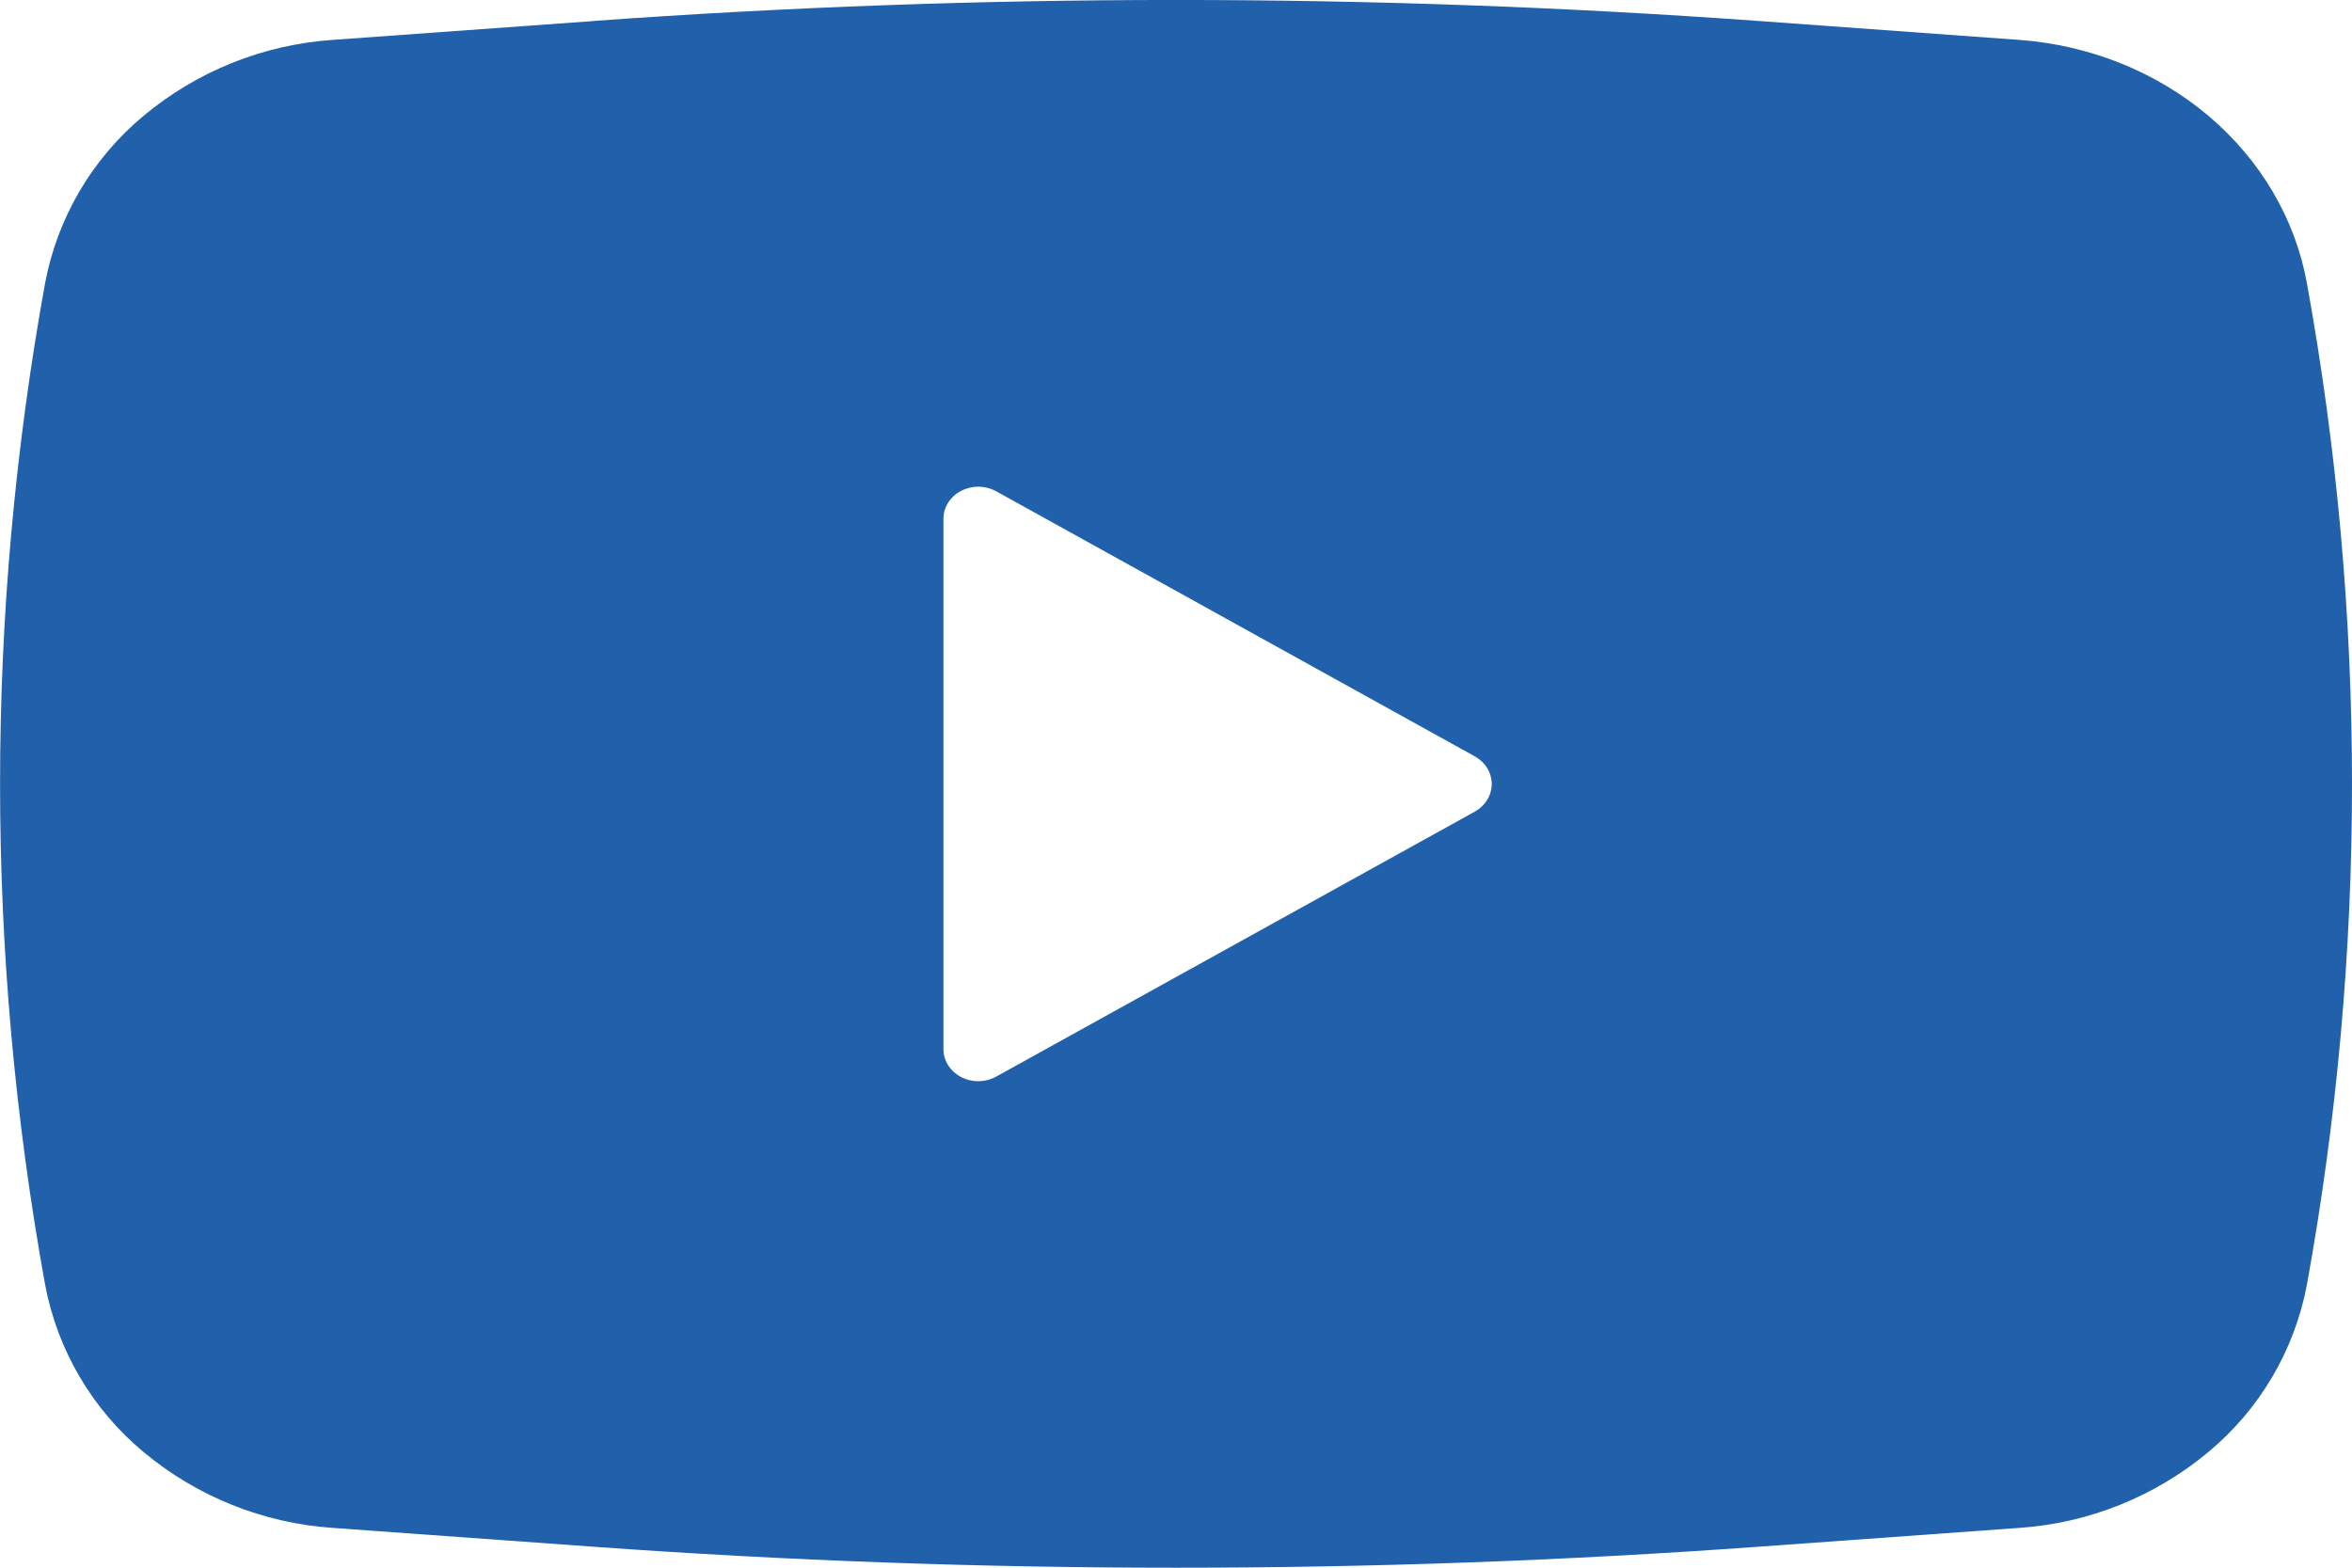
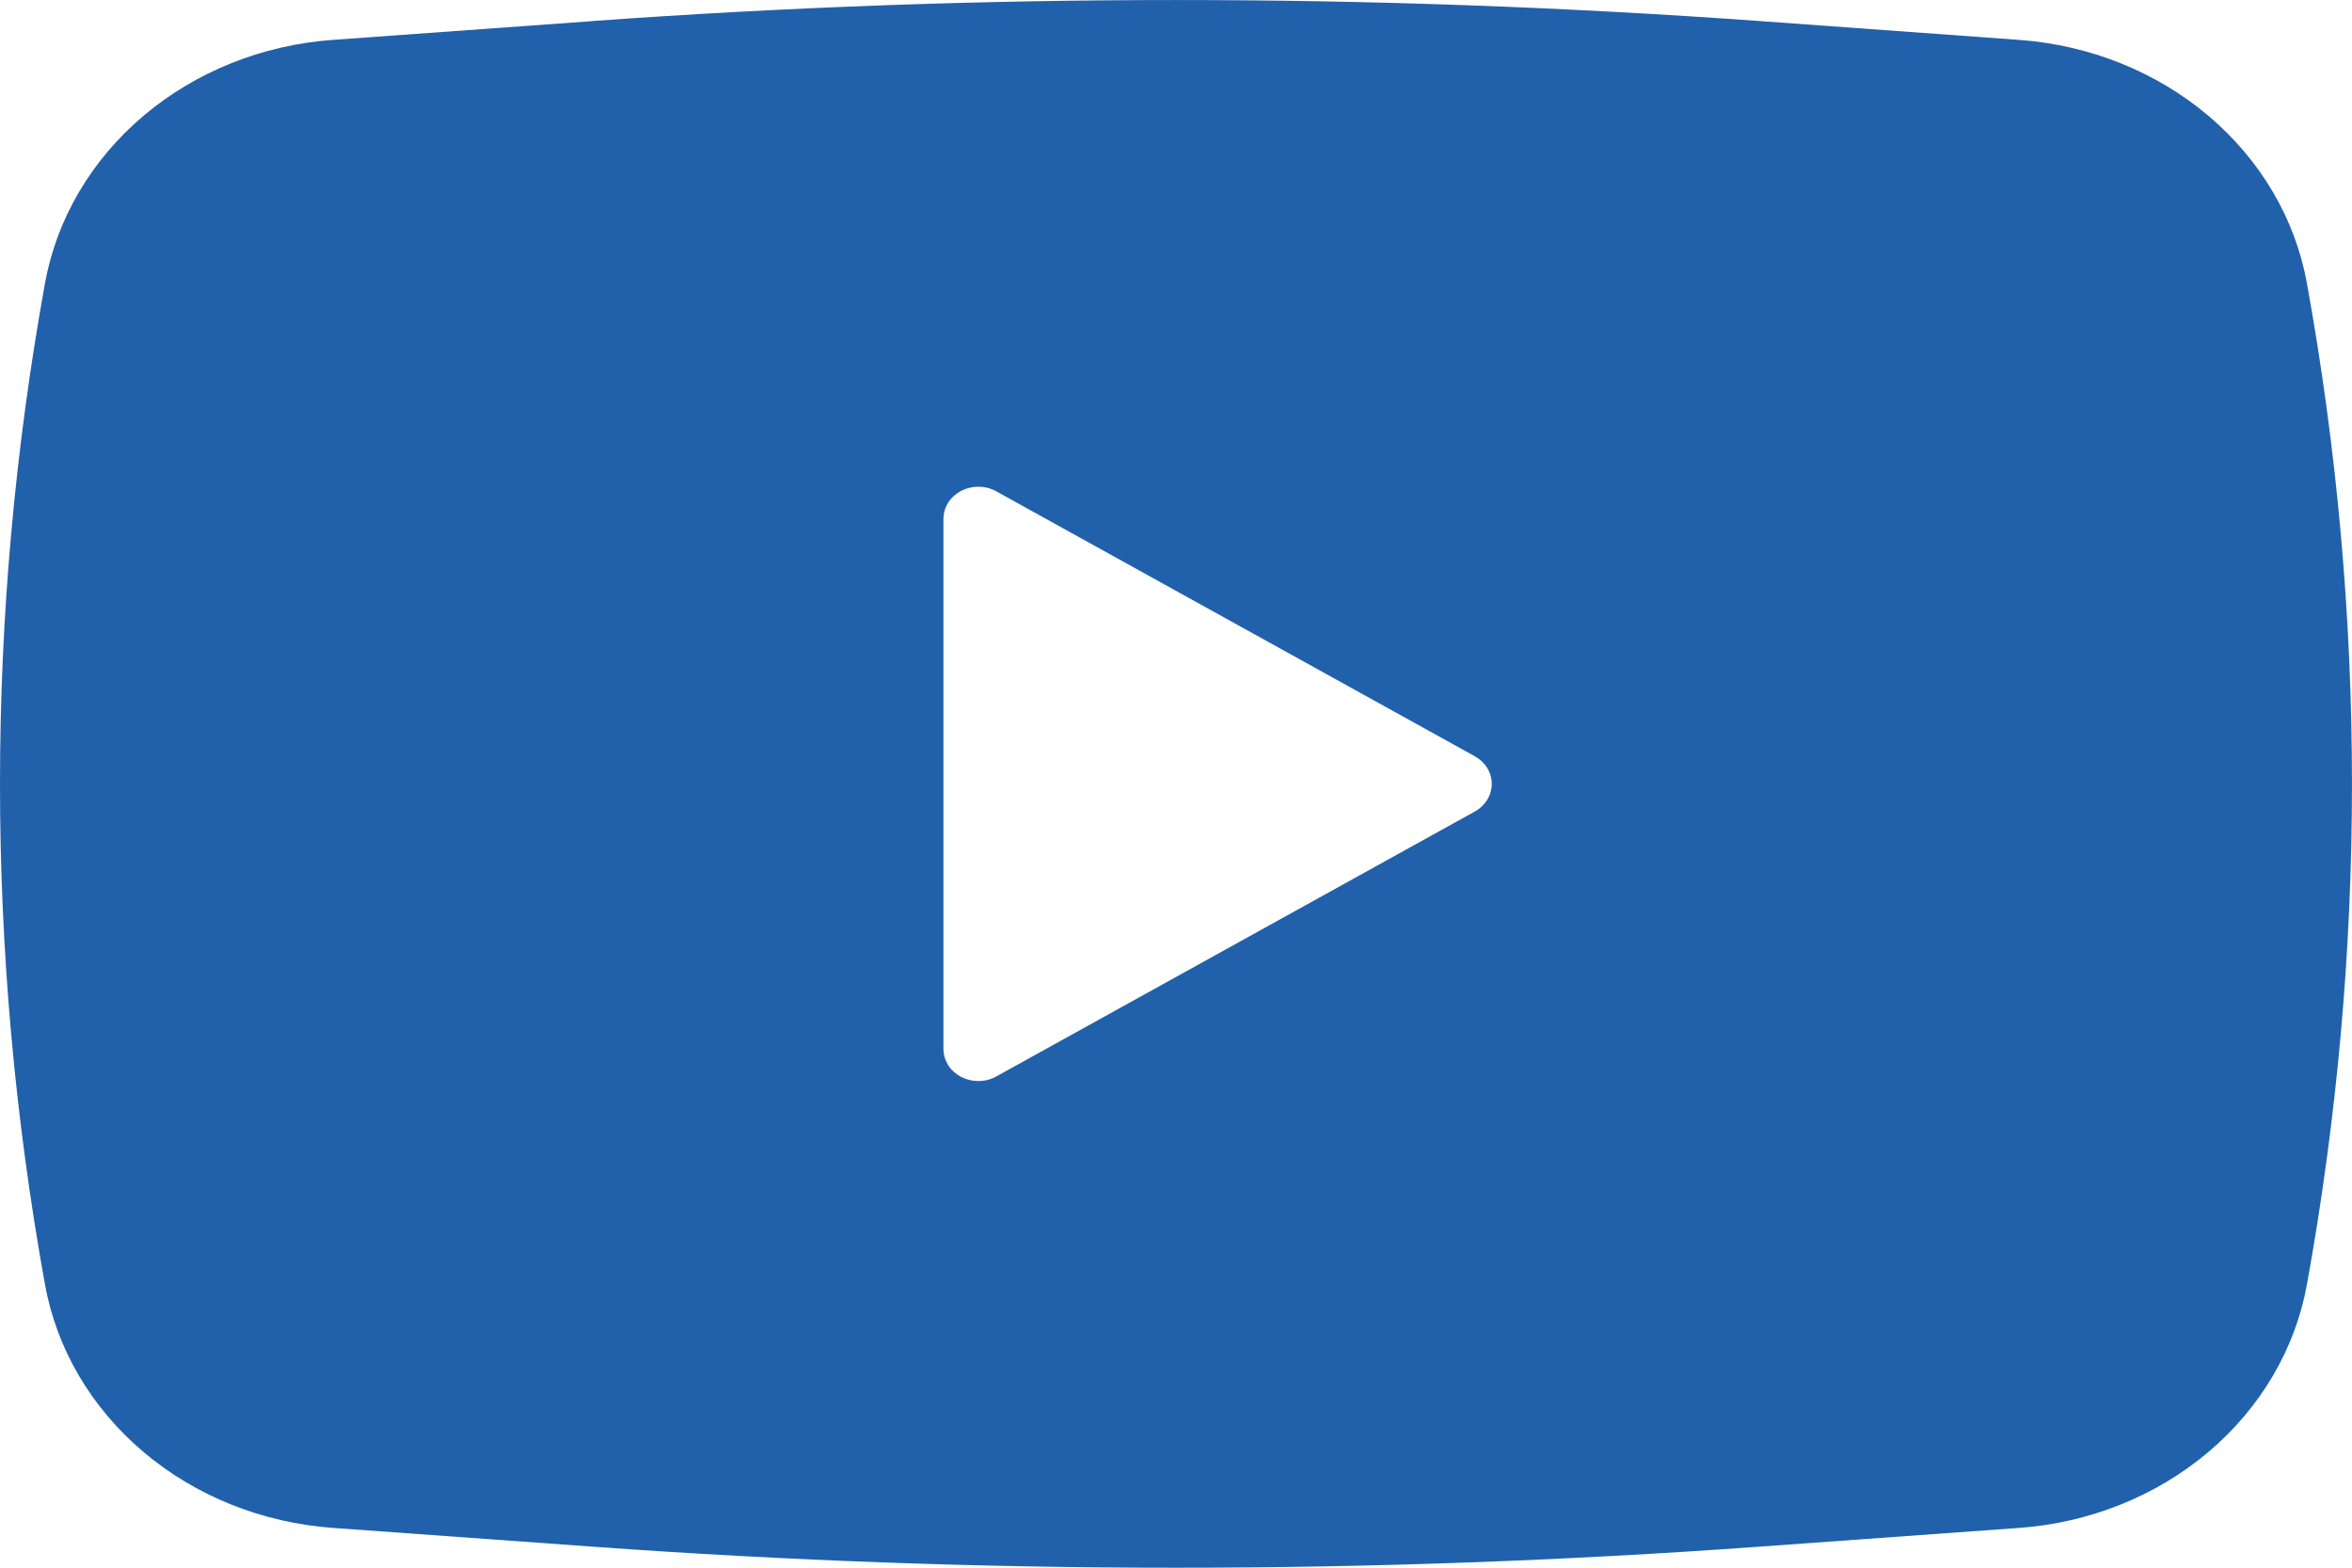
- <svg xmlns="http://www.w3.org/2000/svg" width="24" height="16" fill="none">
-   <path fill-rule="evenodd" clip-rule="evenodd" d="M6.054.214a82.563 82.563 0 0111.89 0l2.658.193c.72.052 1.4.325 1.933.775.532.45.886 1.051 1.005 1.709a28.612 28.612 0 010 10.22 2.926 2.926 0 01-1.005 1.708 3.37 3.37 0 01-1.931.775l-2.658.192a82.542 82.542 0 01-11.892 0l-2.657-.192a3.37 3.37 0 01-1.933-.775A2.926 2.926 0 01.46 13.11a28.655 28.655 0 010-10.22 2.926 2.926 0 011.005-1.708A3.37 3.37 0 013.396.407L6.053.215h.001zm3.573 10.491v-5.41a.31.31 0 01.048-.165.344.344 0 01.132-.12.38.38 0 01.358.004L15.05 7.72c.052.03.096.07.126.12a.309.309 0 010 .323.342.342 0 01-.126.12l-4.885 2.705a.378.378 0 01-.358.004.344.344 0 01-.132-.12.31.31 0 01-.048-.166z" fill="#2161AB" />
+ <svg xmlns="http://www.w3.org/2000/svg" width="24" height="16" viewBox="0 0 24 16" fill="none">
+   <path fill-rule="evenodd" clip-rule="evenodd" d="M6.054 0.214C10.012 -0.071 13.987 -0.071 17.945 0.214L20.602 0.407C21.322 0.459 22.003 0.732 22.535 1.182C23.067 1.632 23.421 2.233 23.54 2.891C24.153 6.275 24.153 9.727 23.54 13.11C23.421 13.767 23.067 14.369 22.535 14.819C22.003 15.269 21.323 15.542 20.604 15.594L17.946 15.786C13.988 16.072 10.012 16.072 6.054 15.786L3.397 15.594C2.677 15.542 1.997 15.27 1.464 14.819C0.932 14.369 0.578 13.768 0.459 13.11C-0.153 9.727 -0.153 6.274 0.459 2.891C0.578 2.234 0.932 1.632 1.464 1.182C1.996 0.732 2.676 0.459 3.396 0.407L6.053 0.215L6.054 0.214ZM9.627 10.705V5.296C9.627 5.238 9.644 5.181 9.675 5.13C9.707 5.08 9.753 5.039 9.807 5.01C9.862 4.982 9.924 4.967 9.987 4.968C10.05 4.968 10.111 4.984 10.165 5.014L15.05 7.719C15.102 7.748 15.146 7.79 15.176 7.839C15.206 7.888 15.222 7.944 15.222 8.001C15.222 8.057 15.206 8.113 15.176 8.162C15.146 8.211 15.102 8.253 15.05 8.282L10.165 10.987C10.111 11.017 10.05 11.033 9.987 11.033C9.924 11.034 9.862 11.019 9.807 10.991C9.753 10.962 9.707 10.921 9.675 10.871C9.644 10.82 9.627 10.764 9.627 10.705Z" fill="#2161AB" />
</svg>
